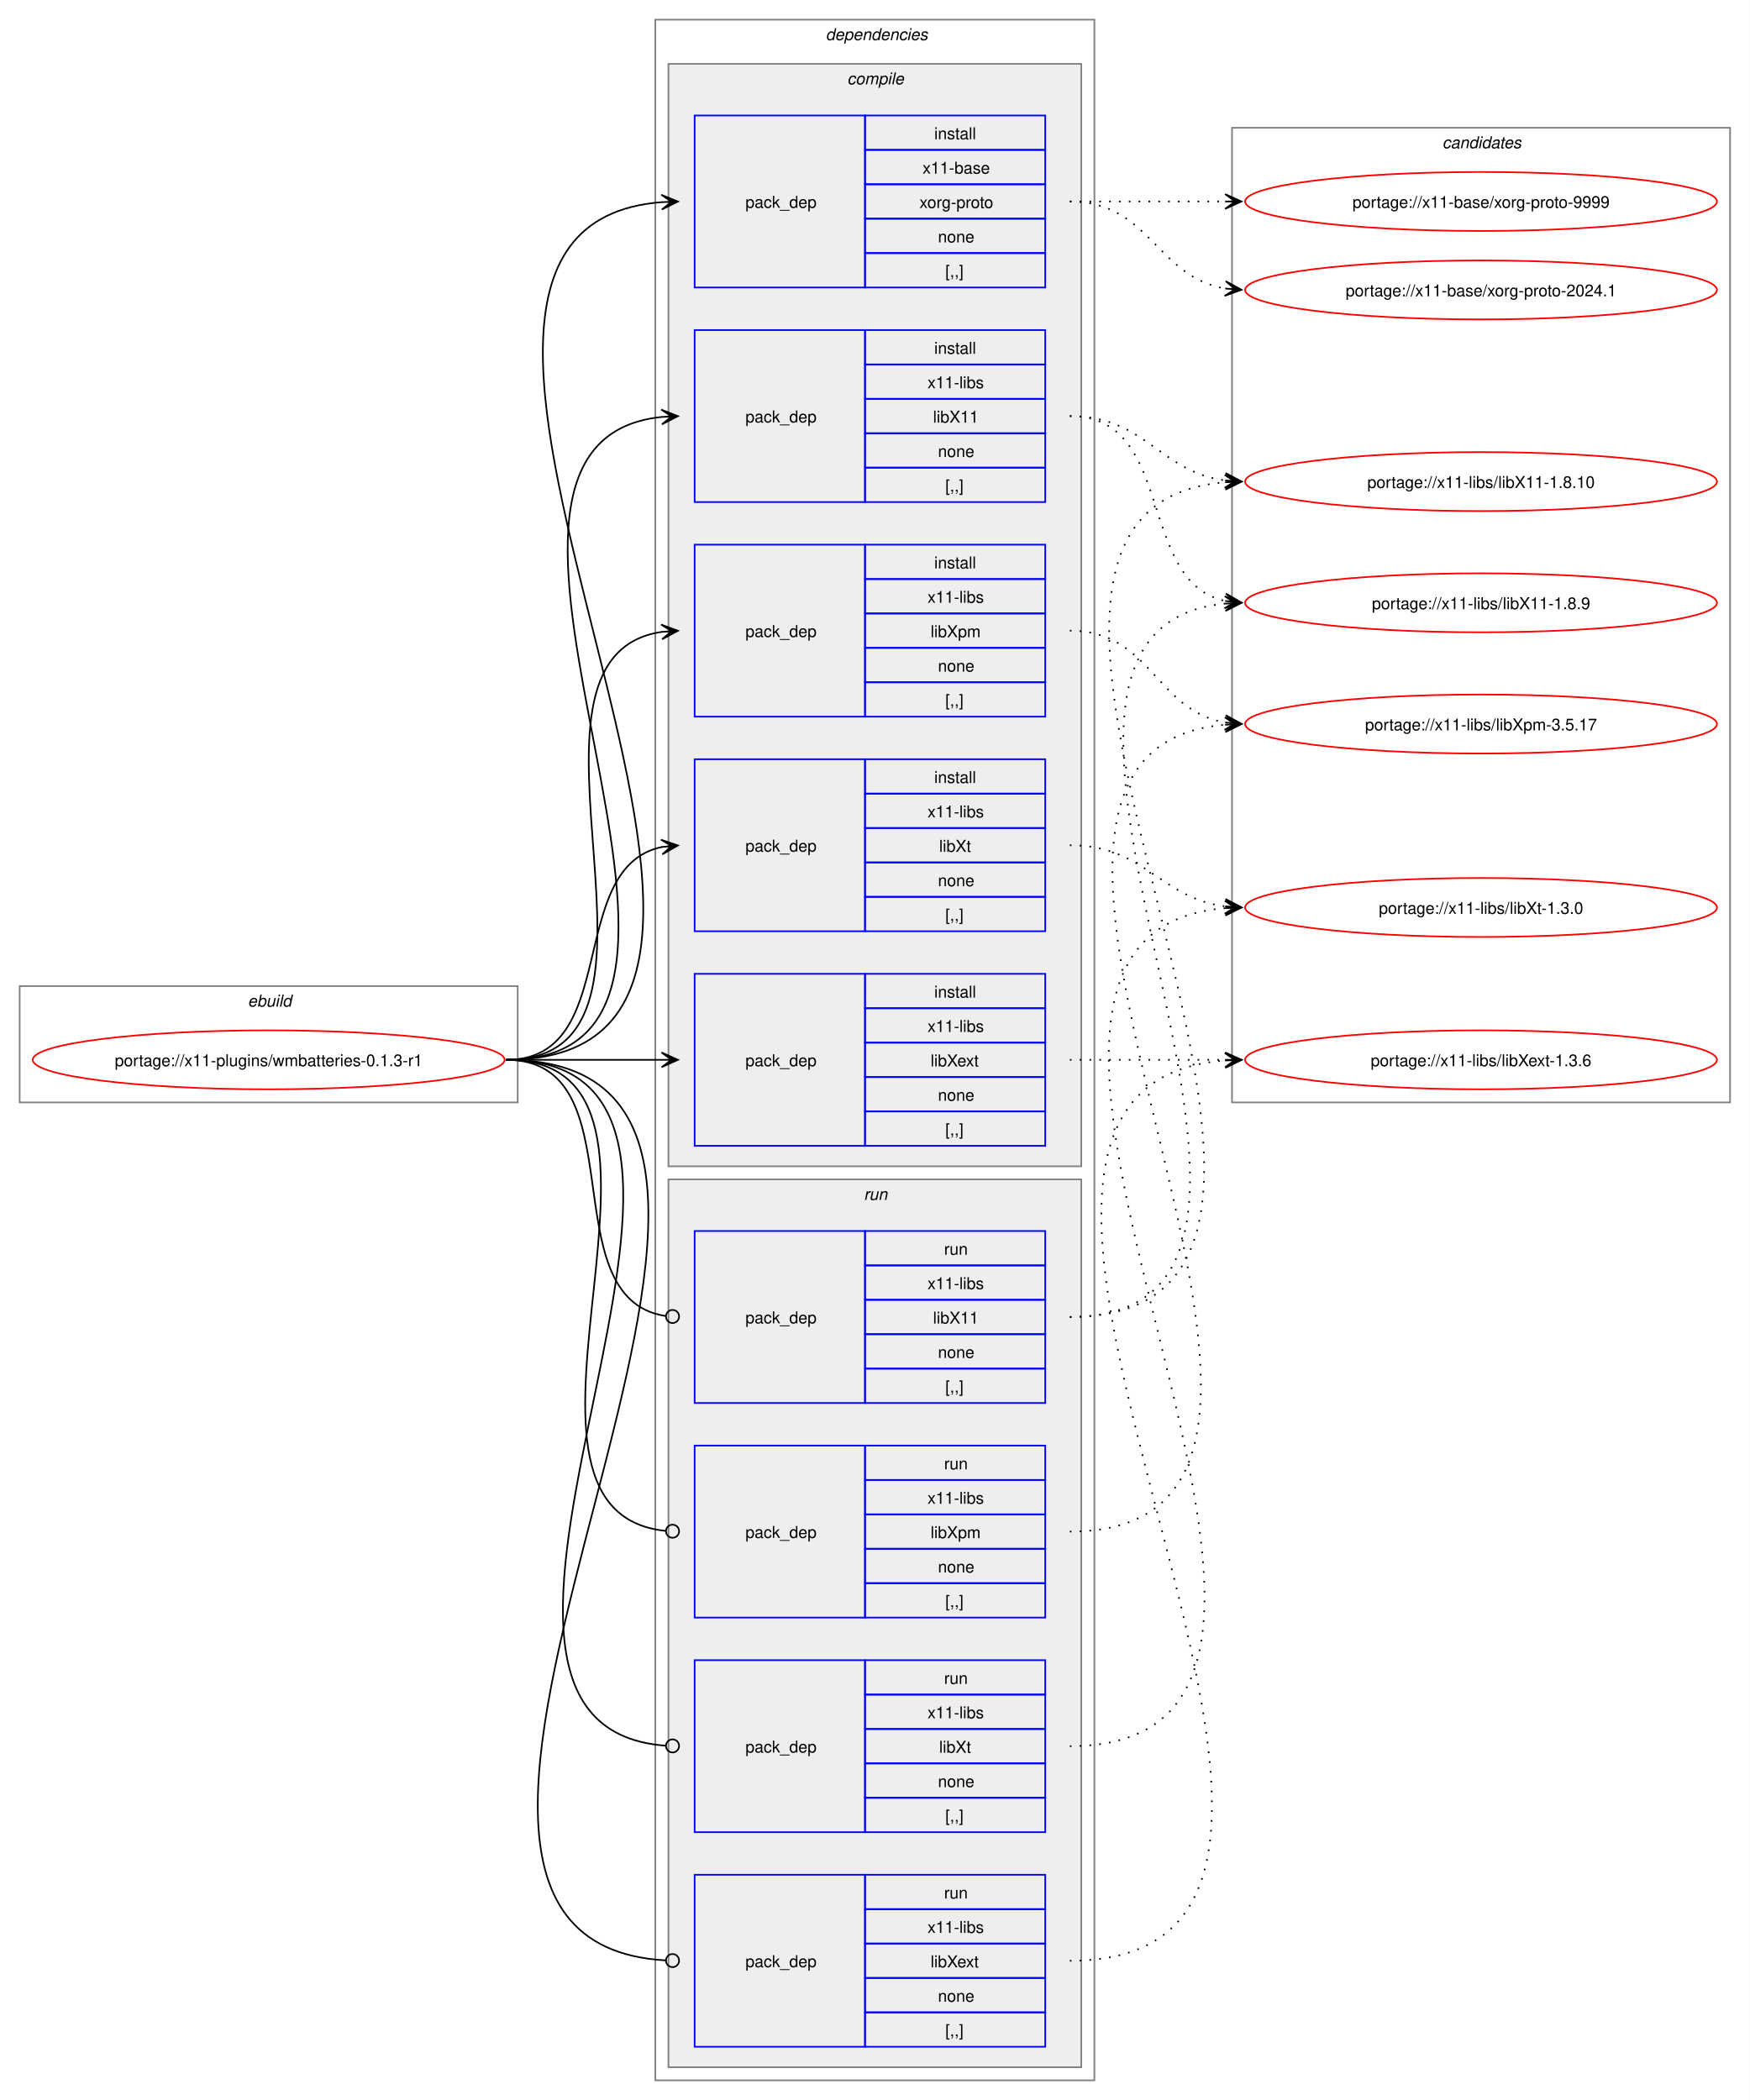
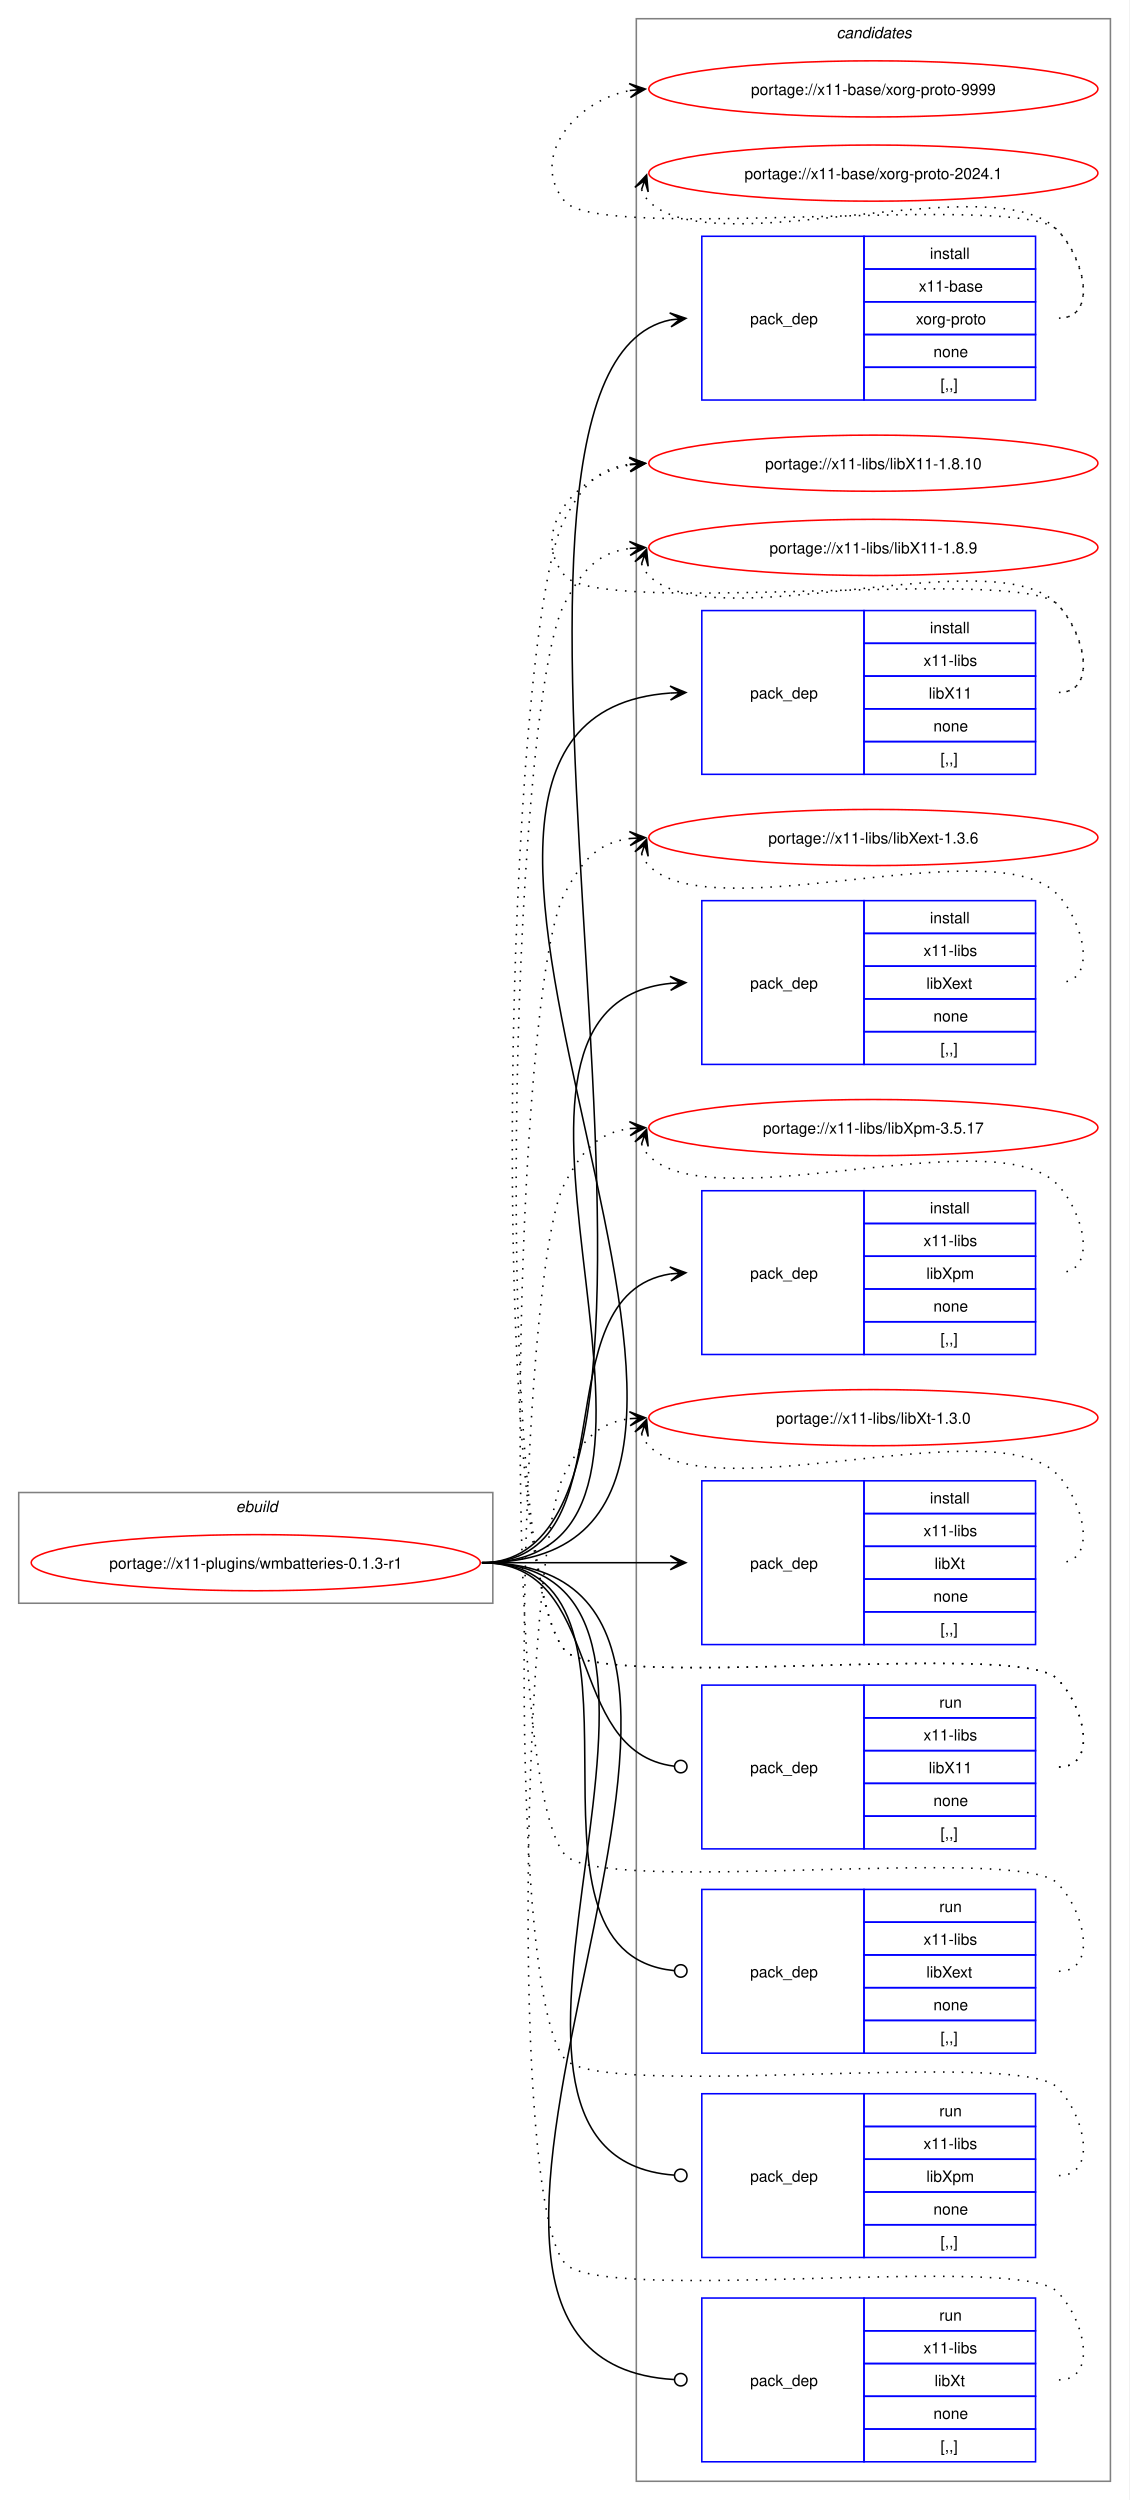
- <svg xmlns="http://www.w3.org/2000/svg" xmlns:xlink="http://www.w3.org/1999/xlink" width="1068pt" height="1282pt" viewBox="0.00 0.00 1068.00 1282.00">
-   <g id="graph0" class="graph" transform="scale(1 1) rotate(0) translate(4 1278)">
-     <polygon fill="white" stroke="none" points="-4,4 -4,-1278 1064,-1278 1064,4 -4,4" />
+ <svg xmlns="http://www.w3.org/2000/svg" xmlns:xlink="http://www.w3.org/1999/xlink" width="724pt" height="1603pt" viewBox="0.00 0.00 724.00 1603.00">
+   <g id="graph0" class="graph" transform="scale(1 1) rotate(0) translate(4 1599)">
+     <polygon fill="white" stroke="none" points="-4,4 -4,-1599 720,-1599 720,4 -4,4" />
+     <g id="clust15" class="cluster">
+       <polygon fill="none" stroke="gray" points="404,-8 404,-1587 708,-1587 708,-8 404,-8" />
+       <text text-anchor="start" x="532.38" y="-1574.5" font-family="Helvetica,sans-Serif" font-style="italic" font-size="10.00">candidates</text>
+     </g>
    <g id="clust1" class="cluster">
-       <polygon fill="none" stroke="gray" points="8,-605 8,-676 312,-676 312,-605 8,-605" />
-       <text text-anchor="start" x="147.25" y="-663.5" font-family="Helvetica,sans-Serif" font-style="italic" font-size="10.00">ebuild</text>
-     </g>
-     <g id="clust2" class="cluster">
-       <polygon fill="none" stroke="gray" points="396,-8 396,-1266 664,-1266 664,-8 396,-8" />
-       <text text-anchor="start" x="500" y="-1253.5" font-family="Helvetica,sans-Serif" font-style="italic" font-size="10.00">dependencies</text>
-     </g>
-     <g id="clust3" class="cluster">
-       <polygon fill="#eeeeee" stroke="gray" points="404,-566 404,-1239 656,-1239 656,-566 404,-566" />
-       <text text-anchor="start" x="513.12" y="-1226.5" font-family="Helvetica,sans-Serif" font-style="italic" font-size="10.00">compile</text>
-     </g>
-     <g id="clust10" class="cluster">
-       <polygon fill="#eeeeee" stroke="gray" points="404,-16 404,-558 656,-558 656,-16 404,-16" />
-       <text text-anchor="start" x="523.25" y="-545.5" font-family="Helvetica,sans-Serif" font-style="italic" font-size="10.00">run</text>
-     </g>
-     <g id="clust15" class="cluster">
-       <polygon fill="none" stroke="gray" points="748,-605 748,-1200 1052,-1200 1052,-605 748,-605" />
-       <text text-anchor="start" x="876.38" y="-1187.5" font-family="Helvetica,sans-Serif" font-style="italic" font-size="10.00">candidates</text>
+       <polygon fill="none" stroke="gray" points="8,-571 8,-642 312,-642 312,-571 8,-571" />
+       <text text-anchor="start" x="147.25" y="-629.5" font-family="Helvetica,sans-Serif" font-style="italic" font-size="10.00">ebuild</text>
    </g>
    <g id="node1" class="node">
      <g id="a_node1">
        <a xlink:href="../x11-plugins/wmbatteries-0.1.3-r1.svg" xlink:title="portage://x11-plugins/wmbatteries-0.1.3-r1">
-           <ellipse fill="none" stroke="red" cx="160" cy="-631" rx="144" ry="18" />
-           <text text-anchor="middle" x="160" y="-627.12" font-family="Helvetica,sans-Serif" font-size="10.00">portage://x11-plugins/wmbatteries-0.1.3-r1</text>
+           <ellipse fill="none" stroke="red" cx="160" cy="-597" rx="144" ry="18" />
+           <text text-anchor="middle" x="160" y="-593.12" font-family="Helvetica,sans-Serif" font-size="10.00">portage://x11-plugins/wmbatteries-0.1.3-r1</text>
        </a>
      </g>
    </g>
    <g id="node2" class="node">
-       <polygon fill="none" stroke="blue" points="420,-1102.5 420,-1207.5 524,-1207.5 524,-1102.5 420,-1102.5" />
-       <text text-anchor="start" x="451" y="-1151.12" font-family="Helvetica,sans-Serif" font-size="10.00">pack_dep</text>
-       <polygon fill="none" stroke="blue" points="524,-1186.5 524,-1207.5 634,-1207.5 634,-1186.5 524,-1186.5" />
-       <text text-anchor="start" x="566.25" y="-1193" font-family="Helvetica,sans-Serif" font-size="10.00">install</text>
-       <polygon fill="none" stroke="blue" points="524,-1165.5 524,-1186.5 634,-1186.5 634,-1165.5 524,-1165.5" />
-       <text text-anchor="start" x="559.12" y="-1172" font-family="Helvetica,sans-Serif" font-size="10.00">x11-base</text>
-       <polygon fill="none" stroke="blue" points="524,-1144.5 524,-1165.5 634,-1165.5 634,-1144.5 524,-1144.5" />
-       <text text-anchor="start" x="557.25" y="-1151" font-family="Helvetica,sans-Serif" font-size="10.00">xorg-proto</text>
-       <polygon fill="none" stroke="blue" points="524,-1123.5 524,-1144.5 634,-1144.5 634,-1123.5 524,-1123.5" />
-       <text text-anchor="start" x="568.5" y="-1130" font-family="Helvetica,sans-Serif" font-size="10.00">none</text>
-       <polygon fill="none" stroke="blue" points="524,-1102.5 524,-1123.5 634,-1123.5 634,-1102.5 524,-1102.5" />
-       <text text-anchor="start" x="573" y="-1109" font-family="Helvetica,sans-Serif" font-size="10.00">[,,]</text>
+       <polygon fill="none" stroke="blue" points="446,-1342.5 446,-1447.5 550,-1447.5 550,-1342.5 446,-1342.5" />
+       <text text-anchor="start" x="477" y="-1391.12" font-family="Helvetica,sans-Serif" font-size="10.00">pack_dep</text>
+       <polygon fill="none" stroke="blue" points="550,-1426.5 550,-1447.5 660,-1447.5 660,-1426.5 550,-1426.5" />
+       <text text-anchor="start" x="592.25" y="-1433" font-family="Helvetica,sans-Serif" font-size="10.00">install</text>
+       <polygon fill="none" stroke="blue" points="550,-1405.5 550,-1426.5 660,-1426.5 660,-1405.5 550,-1405.5" />
+       <text text-anchor="start" x="585.12" y="-1412" font-family="Helvetica,sans-Serif" font-size="10.00">x11-base</text>
+       <polygon fill="none" stroke="blue" points="550,-1384.5 550,-1405.5 660,-1405.5 660,-1384.5 550,-1384.5" />
+       <text text-anchor="start" x="583.25" y="-1391" font-family="Helvetica,sans-Serif" font-size="10.00">xorg-proto</text>
+       <polygon fill="none" stroke="blue" points="550,-1363.5 550,-1384.5 660,-1384.5 660,-1363.5 550,-1363.5" />
+       <text text-anchor="start" x="594.5" y="-1370" font-family="Helvetica,sans-Serif" font-size="10.00">none</text>
+       <polygon fill="none" stroke="blue" points="550,-1342.5 550,-1363.5 660,-1363.5 660,-1342.5 550,-1342.5" />
+       <text text-anchor="start" x="599" y="-1349" font-family="Helvetica,sans-Serif" font-size="10.00">[,,]</text>
    </g>
    <g id="edge1" class="edge">
-       <path fill="none" stroke="black" d="M305,-631C538.78,-631 185.13,-1138.25 399.98,-1154.6" />
-       <polygon fill="black" stroke="black" points="409.78,-1154.96 399.62,-1159.09 406,-1154.82 399.79,-1154.59 399.79,-1154.59 399.79,-1154.59 406,-1154.82 399.95,-1150.09 409.78,-1154.96" />
+       <path fill="none" stroke="black" d="M305,-597C480.88,-597 266.84,-1361.08 425.97,-1393.91" />
+       <polygon fill="black" stroke="black" points="435.79,-1394.88 425.39,-1398.38 432.02,-1394.51 425.84,-1393.9 425.84,-1393.9 425.84,-1393.9 432.02,-1394.51 426.28,-1389.42 435.79,-1394.88" />
    </g>
    <g id="node3" class="node">
-       <polygon fill="none" stroke="blue" points="420,-971.5 420,-1076.5 524,-1076.5 524,-971.5 420,-971.5" />
-       <text text-anchor="start" x="451" y="-1020.12" font-family="Helvetica,sans-Serif" font-size="10.00">pack_dep</text>
-       <polygon fill="none" stroke="blue" points="524,-1055.5 524,-1076.5 634,-1076.5 634,-1055.5 524,-1055.5" />
-       <text text-anchor="start" x="566.25" y="-1062" font-family="Helvetica,sans-Serif" font-size="10.00">install</text>
-       <polygon fill="none" stroke="blue" points="524,-1034.5 524,-1055.5 634,-1055.5 634,-1034.5 524,-1034.5" />
-       <text text-anchor="start" x="562.12" y="-1041" font-family="Helvetica,sans-Serif" font-size="10.00">x11-libs</text>
-       <polygon fill="none" stroke="blue" points="524,-1013.5 524,-1034.5 634,-1034.5 634,-1013.5 524,-1013.5" />
-       <text text-anchor="start" x="565.5" y="-1020" font-family="Helvetica,sans-Serif" font-size="10.00">libX11</text>
-       <polygon fill="none" stroke="blue" points="524,-992.5 524,-1013.5 634,-1013.5 634,-992.5 524,-992.5" />
-       <text text-anchor="start" x="568.5" y="-999" font-family="Helvetica,sans-Serif" font-size="10.00">none</text>
-       <polygon fill="none" stroke="blue" points="524,-971.5 524,-992.5 634,-992.5 634,-971.5 524,-971.5" />
-       <text text-anchor="start" x="573" y="-978" font-family="Helvetica,sans-Serif" font-size="10.00">[,,]</text>
+       <polygon fill="none" stroke="blue" points="446,-1102.5 446,-1207.5 550,-1207.5 550,-1102.5 446,-1102.5" />
+       <text text-anchor="start" x="477" y="-1151.12" font-family="Helvetica,sans-Serif" font-size="10.00">pack_dep</text>
+       <polygon fill="none" stroke="blue" points="550,-1186.5 550,-1207.5 660,-1207.5 660,-1186.5 550,-1186.5" />
+       <text text-anchor="start" x="592.25" y="-1193" font-family="Helvetica,sans-Serif" font-size="10.00">install</text>
+       <polygon fill="none" stroke="blue" points="550,-1165.5 550,-1186.5 660,-1186.5 660,-1165.5 550,-1165.5" />
+       <text text-anchor="start" x="588.12" y="-1172" font-family="Helvetica,sans-Serif" font-size="10.00">x11-libs</text>
+       <polygon fill="none" stroke="blue" points="550,-1144.5 550,-1165.5 660,-1165.5 660,-1144.5 550,-1144.5" />
+       <text text-anchor="start" x="591.5" y="-1151" font-family="Helvetica,sans-Serif" font-size="10.00">libX11</text>
+       <polygon fill="none" stroke="blue" points="550,-1123.5 550,-1144.5 660,-1144.5 660,-1123.5 550,-1123.5" />
+       <text text-anchor="start" x="594.5" y="-1130" font-family="Helvetica,sans-Serif" font-size="10.00">none</text>
+       <polygon fill="none" stroke="blue" points="550,-1102.5 550,-1123.5 660,-1123.5 660,-1102.5 550,-1102.5" />
+       <text text-anchor="start" x="599" y="-1109" font-family="Helvetica,sans-Serif" font-size="10.00">[,,]</text>
    </g>
    <g id="edge2" class="edge">
-       <path fill="none" stroke="black" d="M305,-631C482.02,-631 240.88,-1007.29 399.94,-1023.46" />
-       <polygon fill="black" stroke="black" points="409.78,-1023.94 399.58,-1027.95 406.01,-1023.76 399.79,-1023.46 399.79,-1023.46 399.79,-1023.46 406.01,-1023.76 400.01,-1018.96 409.78,-1023.94" />
+       <path fill="none" stroke="black" d="M305,-597C555.99,-597 193.44,-1138.24 425.86,-1154.62" />
+       <polygon fill="black" stroke="black" points="435.78,-1154.96 425.63,-1159.12 432,-1154.83 425.79,-1154.62 425.79,-1154.62 425.79,-1154.62 432,-1154.83 425.94,-1150.12 435.78,-1154.96" />
    </g>
    <g id="node4" class="node">
-       <polygon fill="none" stroke="blue" points="420,-578.5 420,-683.5 524,-683.5 524,-578.5 420,-578.5" />
-       <text text-anchor="start" x="451" y="-627.12" font-family="Helvetica,sans-Serif" font-size="10.00">pack_dep</text>
-       <polygon fill="none" stroke="blue" points="524,-662.5 524,-683.5 634,-683.5 634,-662.5 524,-662.5" />
-       <text text-anchor="start" x="566.25" y="-669" font-family="Helvetica,sans-Serif" font-size="10.00">install</text>
-       <polygon fill="none" stroke="blue" points="524,-641.5 524,-662.5 634,-662.5 634,-641.5 524,-641.5" />
-       <text text-anchor="start" x="562.12" y="-648" font-family="Helvetica,sans-Serif" font-size="10.00">x11-libs</text>
-       <polygon fill="none" stroke="blue" points="524,-620.5 524,-641.5 634,-641.5 634,-620.5 524,-620.5" />
-       <text text-anchor="start" x="564" y="-627" font-family="Helvetica,sans-Serif" font-size="10.00">libXext</text>
-       <polygon fill="none" stroke="blue" points="524,-599.5 524,-620.5 634,-620.5 634,-599.5 524,-599.5" />
-       <text text-anchor="start" x="568.5" y="-606" font-family="Helvetica,sans-Serif" font-size="10.00">none</text>
-       <polygon fill="none" stroke="blue" points="524,-578.5 524,-599.5 634,-599.5 634,-578.5 524,-578.5" />
-       <text text-anchor="start" x="573" y="-585" font-family="Helvetica,sans-Serif" font-size="10.00">[,,]</text>
+       <polygon fill="none" stroke="blue" points="446,-916.5 446,-1021.5 550,-1021.5 550,-916.5 446,-916.5" />
+       <text text-anchor="start" x="477" y="-965.12" font-family="Helvetica,sans-Serif" font-size="10.00">pack_dep</text>
+       <polygon fill="none" stroke="blue" points="550,-1000.5 550,-1021.5 660,-1021.5 660,-1000.5 550,-1000.5" />
+       <text text-anchor="start" x="592.25" y="-1007" font-family="Helvetica,sans-Serif" font-size="10.00">install</text>
+       <polygon fill="none" stroke="blue" points="550,-979.5 550,-1000.5 660,-1000.5 660,-979.5 550,-979.5" />
+       <text text-anchor="start" x="588.12" y="-986" font-family="Helvetica,sans-Serif" font-size="10.00">x11-libs</text>
+       <polygon fill="none" stroke="blue" points="550,-958.5 550,-979.5 660,-979.5 660,-958.5 550,-958.5" />
+       <text text-anchor="start" x="590" y="-965" font-family="Helvetica,sans-Serif" font-size="10.00">libXext</text>
+       <polygon fill="none" stroke="blue" points="550,-937.5 550,-958.5 660,-958.5 660,-937.5 550,-937.5" />
+       <text text-anchor="start" x="594.5" y="-944" font-family="Helvetica,sans-Serif" font-size="10.00">none</text>
+       <polygon fill="none" stroke="blue" points="550,-916.5 550,-937.5 660,-937.5 660,-916.5 550,-916.5" />
+       <text text-anchor="start" x="599" y="-923" font-family="Helvetica,sans-Serif" font-size="10.00">[,,]</text>
    </g>
    <g id="edge3" class="edge">
-       <path fill="none" stroke="black" d="M305,-631C348.25,-631 361.72,-631 400.08,-631" />
-       <polygon fill="black" stroke="black" points="409.78,-631 399.78,-635.5 406,-631 399.78,-631 399.78,-631 399.78,-631 406,-631 399.78,-626.5 409.78,-631" />
+       <path fill="none" stroke="black" d="M305,-597C476.66,-597 270.79,-953.19 426.23,-968.49" />
+       <polygon fill="black" stroke="black" points="435.78,-968.94 425.58,-972.97 432.01,-968.76 425.79,-968.47 425.79,-968.47 425.79,-968.47 432.01,-968.76 426.01,-963.98 435.78,-968.94" />
    </g>
    <g id="node5" class="node">
-       <polygon fill="none" stroke="blue" points="420,-840.5 420,-945.5 524,-945.5 524,-840.5 420,-840.5" />
-       <text text-anchor="start" x="451" y="-889.12" font-family="Helvetica,sans-Serif" font-size="10.00">pack_dep</text>
-       <polygon fill="none" stroke="blue" points="524,-924.5 524,-945.5 634,-945.5 634,-924.5 524,-924.5" />
-       <text text-anchor="start" x="566.25" y="-931" font-family="Helvetica,sans-Serif" font-size="10.00">install</text>
-       <polygon fill="none" stroke="blue" points="524,-903.5 524,-924.5 634,-924.5 634,-903.5 524,-903.5" />
-       <text text-anchor="start" x="562.12" y="-910" font-family="Helvetica,sans-Serif" font-size="10.00">x11-libs</text>
-       <polygon fill="none" stroke="blue" points="524,-882.5 524,-903.5 634,-903.5 634,-882.5 524,-882.5" />
-       <text text-anchor="start" x="564" y="-889" font-family="Helvetica,sans-Serif" font-size="10.00">libXpm</text>
-       <polygon fill="none" stroke="blue" points="524,-861.5 524,-882.5 634,-882.5 634,-861.5 524,-861.5" />
-       <text text-anchor="start" x="568.5" y="-868" font-family="Helvetica,sans-Serif" font-size="10.00">none</text>
-       <polygon fill="none" stroke="blue" points="524,-840.5 524,-861.5 634,-861.5 634,-840.5 524,-840.5" />
-       <text text-anchor="start" x="573" y="-847" font-family="Helvetica,sans-Serif" font-size="10.00">[,,]</text>
+       <polygon fill="none" stroke="blue" points="446,-730.5 446,-835.5 550,-835.5 550,-730.5 446,-730.5" />
+       <text text-anchor="start" x="477" y="-779.12" font-family="Helvetica,sans-Serif" font-size="10.00">pack_dep</text>
+       <polygon fill="none" stroke="blue" points="550,-814.5 550,-835.5 660,-835.5 660,-814.5 550,-814.5" />
+       <text text-anchor="start" x="592.25" y="-821" font-family="Helvetica,sans-Serif" font-size="10.00">install</text>
+       <polygon fill="none" stroke="blue" points="550,-793.5 550,-814.5 660,-814.5 660,-793.5 550,-793.5" />
+       <text text-anchor="start" x="588.12" y="-800" font-family="Helvetica,sans-Serif" font-size="10.00">x11-libs</text>
+       <polygon fill="none" stroke="blue" points="550,-772.5 550,-793.5 660,-793.5 660,-772.5 550,-772.5" />
+       <text text-anchor="start" x="590" y="-779" font-family="Helvetica,sans-Serif" font-size="10.00">libXpm</text>
+       <polygon fill="none" stroke="blue" points="550,-751.5 550,-772.5 660,-772.5 660,-751.5 550,-751.5" />
+       <text text-anchor="start" x="594.5" y="-758" font-family="Helvetica,sans-Serif" font-size="10.00">none</text>
+       <polygon fill="none" stroke="blue" points="550,-730.5 550,-751.5 660,-751.5 660,-730.5 550,-730.5" />
+       <text text-anchor="start" x="599" y="-737" font-family="Helvetica,sans-Serif" font-size="10.00">[,,]</text>
    </g>
    <g id="edge4" class="edge">
-       <path fill="none" stroke="black" d="M305,-631C426.69,-631 294.2,-876.88 400,-892.25" />
-       <polygon fill="black" stroke="black" points="409.78,-892.92 399.5,-896.72 406.01,-892.66 399.81,-892.24 399.81,-892.24 399.81,-892.24 406.01,-892.66 400.11,-887.75 409.78,-892.92" />
+       <path fill="none" stroke="black" d="M305,-597C402.41,-597 340.9,-768.75 425.89,-782.17" />
+       <polygon fill="black" stroke="black" points="435.78,-782.91 425.48,-786.65 432.01,-782.63 425.81,-782.17 425.81,-782.17 425.81,-782.17 432.01,-782.63 426.15,-777.68 435.78,-782.91" />
    </g>
    <g id="node6" class="node">
-       <polygon fill="none" stroke="blue" points="420,-709.5 420,-814.5 524,-814.5 524,-709.5 420,-709.5" />
-       <text text-anchor="start" x="451" y="-758.12" font-family="Helvetica,sans-Serif" font-size="10.00">pack_dep</text>
-       <polygon fill="none" stroke="blue" points="524,-793.5 524,-814.5 634,-814.5 634,-793.5 524,-793.5" />
-       <text text-anchor="start" x="566.25" y="-800" font-family="Helvetica,sans-Serif" font-size="10.00">install</text>
-       <polygon fill="none" stroke="blue" points="524,-772.5 524,-793.5 634,-793.5 634,-772.5 524,-772.5" />
-       <text text-anchor="start" x="562.12" y="-779" font-family="Helvetica,sans-Serif" font-size="10.00">x11-libs</text>
-       <polygon fill="none" stroke="blue" points="524,-751.5 524,-772.5 634,-772.5 634,-751.5 524,-751.5" />
-       <text text-anchor="start" x="569.25" y="-758" font-family="Helvetica,sans-Serif" font-size="10.00">libXt</text>
-       <polygon fill="none" stroke="blue" points="524,-730.5 524,-751.5 634,-751.5 634,-730.5 524,-730.5" />
-       <text text-anchor="start" x="568.5" y="-737" font-family="Helvetica,sans-Serif" font-size="10.00">none</text>
-       <polygon fill="none" stroke="blue" points="524,-709.5 524,-730.5 634,-730.5 634,-709.5 524,-709.5" />
-       <text text-anchor="start" x="573" y="-716" font-family="Helvetica,sans-Serif" font-size="10.00">[,,]</text>
+       <polygon fill="none" stroke="blue" points="446,-544.5 446,-649.5 550,-649.5 550,-544.5 446,-544.5" />
+       <text text-anchor="start" x="477" y="-593.12" font-family="Helvetica,sans-Serif" font-size="10.00">pack_dep</text>
+       <polygon fill="none" stroke="blue" points="550,-628.5 550,-649.5 660,-649.5 660,-628.5 550,-628.5" />
+       <text text-anchor="start" x="592.25" y="-635" font-family="Helvetica,sans-Serif" font-size="10.00">install</text>
+       <polygon fill="none" stroke="blue" points="550,-607.5 550,-628.5 660,-628.5 660,-607.5 550,-607.5" />
+       <text text-anchor="start" x="588.12" y="-614" font-family="Helvetica,sans-Serif" font-size="10.00">x11-libs</text>
+       <polygon fill="none" stroke="blue" points="550,-586.5 550,-607.5 660,-607.5 660,-586.5 550,-586.5" />
+       <text text-anchor="start" x="595.25" y="-593" font-family="Helvetica,sans-Serif" font-size="10.00">libXt</text>
+       <polygon fill="none" stroke="blue" points="550,-565.5 550,-586.5 660,-586.5 660,-565.5 550,-565.5" />
+       <text text-anchor="start" x="594.5" y="-572" font-family="Helvetica,sans-Serif" font-size="10.00">none</text>
+       <polygon fill="none" stroke="blue" points="550,-544.5 550,-565.5 660,-565.5 660,-544.5 550,-544.5" />
+       <text text-anchor="start" x="599" y="-551" font-family="Helvetica,sans-Serif" font-size="10.00">[,,]</text>
    </g>
    <g id="edge5" class="edge">
-       <path fill="none" stroke="black" d="M305,-631C375.95,-631 340.39,-748.55 400.11,-760.95" />
-       <polygon fill="black" stroke="black" points="409.79,-761.88 399.4,-765.4 406.02,-761.52 399.83,-760.92 399.83,-760.92 399.83,-760.92 406.02,-761.52 400.27,-756.44 409.79,-761.88" />
+       <path fill="none" stroke="black" d="M305,-597C359.77,-597 376.19,-597 425.87,-597" />
+       <polygon fill="black" stroke="black" points="435.78,-597 425.78,-601.5 432,-597 425.78,-597 425.78,-597 425.78,-597 432,-597 425.78,-592.5 435.78,-597" />
    </g>
    <g id="node7" class="node">
-       <polygon fill="none" stroke="blue" points="420,-421.5 420,-526.5 524,-526.5 524,-421.5 420,-421.5" />
-       <text text-anchor="start" x="451" y="-470.12" font-family="Helvetica,sans-Serif" font-size="10.00">pack_dep</text>
-       <polygon fill="none" stroke="blue" points="524,-505.5 524,-526.5 634,-526.5 634,-505.5 524,-505.5" />
-       <text text-anchor="start" x="572.25" y="-512" font-family="Helvetica,sans-Serif" font-size="10.00">run</text>
-       <polygon fill="none" stroke="blue" points="524,-484.5 524,-505.5 634,-505.5 634,-484.5 524,-484.5" />
-       <text text-anchor="start" x="562.12" y="-491" font-family="Helvetica,sans-Serif" font-size="10.00">x11-libs</text>
-       <polygon fill="none" stroke="blue" points="524,-463.5 524,-484.5 634,-484.5 634,-463.5 524,-463.5" />
-       <text text-anchor="start" x="565.5" y="-470" font-family="Helvetica,sans-Serif" font-size="10.00">libX11</text>
-       <polygon fill="none" stroke="blue" points="524,-442.5 524,-463.5 634,-463.5 634,-442.5 524,-442.5" />
-       <text text-anchor="start" x="568.5" y="-449" font-family="Helvetica,sans-Serif" font-size="10.00">none</text>
-       <polygon fill="none" stroke="blue" points="524,-421.5 524,-442.5 634,-442.5 634,-421.5 524,-421.5" />
-       <text text-anchor="start" x="573" y="-428" font-family="Helvetica,sans-Serif" font-size="10.00">[,,]</text>
+       <polygon fill="none" stroke="blue" points="446,-413.5 446,-518.5 550,-518.5 550,-413.5 446,-413.5" />
+       <text text-anchor="start" x="477" y="-462.12" font-family="Helvetica,sans-Serif" font-size="10.00">pack_dep</text>
+       <polygon fill="none" stroke="blue" points="550,-497.5 550,-518.5 660,-518.5 660,-497.5 550,-497.5" />
+       <text text-anchor="start" x="598.25" y="-504" font-family="Helvetica,sans-Serif" font-size="10.00">run</text>
+       <polygon fill="none" stroke="blue" points="550,-476.5 550,-497.5 660,-497.5 660,-476.5 550,-476.5" />
+       <text text-anchor="start" x="588.12" y="-483" font-family="Helvetica,sans-Serif" font-size="10.00">x11-libs</text>
+       <polygon fill="none" stroke="blue" points="550,-455.5 550,-476.5 660,-476.5 660,-455.5 550,-455.5" />
+       <text text-anchor="start" x="591.5" y="-462" font-family="Helvetica,sans-Serif" font-size="10.00">libX11</text>
+       <polygon fill="none" stroke="blue" points="550,-434.5 550,-455.5 660,-455.5 660,-434.5 550,-434.5" />
+       <text text-anchor="start" x="594.5" y="-441" font-family="Helvetica,sans-Serif" font-size="10.00">none</text>
+       <polygon fill="none" stroke="blue" points="550,-413.5 550,-434.5 660,-434.5 660,-413.5 550,-413.5" />
+       <text text-anchor="start" x="599" y="-420" font-family="Helvetica,sans-Serif" font-size="10.00">[,,]</text>
    </g>
    <g id="edge6" class="edge">
-       <path fill="none" stroke="black" d="M305,-631C386.07,-631 331.24,-485.44 402.22,-474.63" />
-       <ellipse fill="none" stroke="black" cx="406.51" cy="-474.32" rx="4" ry="4" />
+       <path fill="none" stroke="black" d="M305,-597C384.59,-597 356.66,-475.54 428.27,-466.53" />
+       <ellipse fill="none" stroke="black" cx="432.51" cy="-466.27" rx="4" ry="4" />
    </g>
    <g id="node8" class="node">
-       <polygon fill="none" stroke="blue" points="420,-28.5 420,-133.5 524,-133.5 524,-28.5 420,-28.5" />
-       <text text-anchor="start" x="451" y="-77.12" font-family="Helvetica,sans-Serif" font-size="10.00">pack_dep</text>
-       <polygon fill="none" stroke="blue" points="524,-112.5 524,-133.5 634,-133.5 634,-112.5 524,-112.5" />
-       <text text-anchor="start" x="572.25" y="-119" font-family="Helvetica,sans-Serif" font-size="10.00">run</text>
-       <polygon fill="none" stroke="blue" points="524,-91.5 524,-112.5 634,-112.5 634,-91.5 524,-91.5" />
-       <text text-anchor="start" x="562.12" y="-98" font-family="Helvetica,sans-Serif" font-size="10.00">x11-libs</text>
-       <polygon fill="none" stroke="blue" points="524,-70.5 524,-91.5 634,-91.5 634,-70.5 524,-70.5" />
-       <text text-anchor="start" x="564" y="-77" font-family="Helvetica,sans-Serif" font-size="10.00">libXext</text>
-       <polygon fill="none" stroke="blue" points="524,-49.5 524,-70.5 634,-70.5 634,-49.5 524,-49.5" />
-       <text text-anchor="start" x="568.5" y="-56" font-family="Helvetica,sans-Serif" font-size="10.00">none</text>
-       <polygon fill="none" stroke="blue" points="524,-28.5 524,-49.5 634,-49.5 634,-28.5 524,-28.5" />
-       <text text-anchor="start" x="573" y="-35" font-family="Helvetica,sans-Serif" font-size="10.00">[,,]</text>
+       <polygon fill="none" stroke="blue" points="446,-282.5 446,-387.5 550,-387.5 550,-282.5 446,-282.5" />
+       <text text-anchor="start" x="477" y="-331.12" font-family="Helvetica,sans-Serif" font-size="10.00">pack_dep</text>
+       <polygon fill="none" stroke="blue" points="550,-366.5 550,-387.5 660,-387.5 660,-366.5 550,-366.5" />
+       <text text-anchor="start" x="598.25" y="-373" font-family="Helvetica,sans-Serif" font-size="10.00">run</text>
+       <polygon fill="none" stroke="blue" points="550,-345.5 550,-366.5 660,-366.5 660,-345.5 550,-345.5" />
+       <text text-anchor="start" x="588.12" y="-352" font-family="Helvetica,sans-Serif" font-size="10.00">x11-libs</text>
+       <polygon fill="none" stroke="blue" points="550,-324.5 550,-345.5 660,-345.5 660,-324.5 550,-324.5" />
+       <text text-anchor="start" x="590" y="-331" font-family="Helvetica,sans-Serif" font-size="10.00">libXext</text>
+       <polygon fill="none" stroke="blue" points="550,-303.5 550,-324.5 660,-324.5 660,-303.5 550,-303.5" />
+       <text text-anchor="start" x="594.5" y="-310" font-family="Helvetica,sans-Serif" font-size="10.00">none</text>
+       <polygon fill="none" stroke="blue" points="550,-282.5 550,-303.5 660,-303.5 660,-282.5 550,-282.5" />
+       <text text-anchor="start" x="599" y="-289" font-family="Helvetica,sans-Serif" font-size="10.00">[,,]</text>
    </g>
    <g id="edge7" class="edge">
-       <path fill="none" stroke="black" d="M305,-631C550.9,-631 171.53,-94.35 402.17,-81.24" />
-       <ellipse fill="none" stroke="black" cx="406.5" cy="-81.12" rx="4" ry="4" />
+       <path fill="none" stroke="black" d="M305,-597C432.33,-597 312.51,-347.14 428.25,-335.43" />
+       <ellipse fill="none" stroke="black" cx="432.51" cy="-335.22" rx="4" ry="4" />
    </g>
    <g id="node9" class="node">
-       <polygon fill="none" stroke="blue" points="420,-290.5 420,-395.5 524,-395.5 524,-290.5 420,-290.5" />
-       <text text-anchor="start" x="451" y="-339.12" font-family="Helvetica,sans-Serif" font-size="10.00">pack_dep</text>
-       <polygon fill="none" stroke="blue" points="524,-374.5 524,-395.5 634,-395.5 634,-374.5 524,-374.5" />
-       <text text-anchor="start" x="572.25" y="-381" font-family="Helvetica,sans-Serif" font-size="10.00">run</text>
-       <polygon fill="none" stroke="blue" points="524,-353.5 524,-374.5 634,-374.5 634,-353.5 524,-353.5" />
-       <text text-anchor="start" x="562.12" y="-360" font-family="Helvetica,sans-Serif" font-size="10.00">x11-libs</text>
-       <polygon fill="none" stroke="blue" points="524,-332.5 524,-353.5 634,-353.5 634,-332.5 524,-332.5" />
-       <text text-anchor="start" x="564" y="-339" font-family="Helvetica,sans-Serif" font-size="10.00">libXpm</text>
-       <polygon fill="none" stroke="blue" points="524,-311.5 524,-332.5 634,-332.5 634,-311.5 524,-311.5" />
-       <text text-anchor="start" x="568.5" y="-318" font-family="Helvetica,sans-Serif" font-size="10.00">none</text>
-       <polygon fill="none" stroke="blue" points="524,-290.5 524,-311.5 634,-311.5 634,-290.5 524,-290.5" />
-       <text text-anchor="start" x="573" y="-297" font-family="Helvetica,sans-Serif" font-size="10.00">[,,]</text>
+       <polygon fill="none" stroke="blue" points="446,-151.5 446,-256.5 550,-256.5 550,-151.5 446,-151.5" />
+       <text text-anchor="start" x="477" y="-200.12" font-family="Helvetica,sans-Serif" font-size="10.00">pack_dep</text>
+       <polygon fill="none" stroke="blue" points="550,-235.5 550,-256.5 660,-256.5 660,-235.5 550,-235.5" />
+       <text text-anchor="start" x="598.25" y="-242" font-family="Helvetica,sans-Serif" font-size="10.00">run</text>
+       <polygon fill="none" stroke="blue" points="550,-214.5 550,-235.5 660,-235.5 660,-214.5 550,-214.5" />
+       <text text-anchor="start" x="588.12" y="-221" font-family="Helvetica,sans-Serif" font-size="10.00">x11-libs</text>
+       <polygon fill="none" stroke="blue" points="550,-193.5 550,-214.5 660,-214.5 660,-193.5 550,-193.5" />
+       <text text-anchor="start" x="590" y="-200" font-family="Helvetica,sans-Serif" font-size="10.00">libXpm</text>
+       <polygon fill="none" stroke="blue" points="550,-172.5 550,-193.5 660,-193.5 660,-172.5 550,-172.5" />
+       <text text-anchor="start" x="594.5" y="-179" font-family="Helvetica,sans-Serif" font-size="10.00">none</text>
+       <polygon fill="none" stroke="blue" points="550,-151.5 550,-172.5 660,-172.5 660,-151.5 550,-151.5" />
+       <text text-anchor="start" x="599" y="-158" font-family="Helvetica,sans-Serif" font-size="10.00">[,,]</text>
    </g>
    <g id="edge8" class="edge">
-       <path fill="none" stroke="black" d="M305,-631C438.33,-631 281.95,-355.79 402.26,-343.43" />
-       <ellipse fill="none" stroke="black" cx="406.51" cy="-343.22" rx="4" ry="4" />
+       <path fill="none" stroke="black" d="M305,-597C486.2,-597 260.48,-216.94 428.17,-204.32" />
+       <ellipse fill="none" stroke="black" cx="432.5" cy="-204.16" rx="4" ry="4" />
    </g>
    <g id="node10" class="node">
-       <polygon fill="none" stroke="blue" points="420,-159.5 420,-264.5 524,-264.5 524,-159.5 420,-159.5" />
-       <text text-anchor="start" x="451" y="-208.12" font-family="Helvetica,sans-Serif" font-size="10.00">pack_dep</text>
-       <polygon fill="none" stroke="blue" points="524,-243.5 524,-264.5 634,-264.5 634,-243.5 524,-243.5" />
-       <text text-anchor="start" x="572.25" y="-250" font-family="Helvetica,sans-Serif" font-size="10.00">run</text>
-       <polygon fill="none" stroke="blue" points="524,-222.5 524,-243.5 634,-243.5 634,-222.5 524,-222.5" />
-       <text text-anchor="start" x="562.12" y="-229" font-family="Helvetica,sans-Serif" font-size="10.00">x11-libs</text>
-       <polygon fill="none" stroke="blue" points="524,-201.5 524,-222.5 634,-222.5 634,-201.5 524,-201.5" />
-       <text text-anchor="start" x="569.25" y="-208" font-family="Helvetica,sans-Serif" font-size="10.00">libXt</text>
-       <polygon fill="none" stroke="blue" points="524,-180.5 524,-201.5 634,-201.5 634,-180.5 524,-180.5" />
-       <text text-anchor="start" x="568.5" y="-187" font-family="Helvetica,sans-Serif" font-size="10.00">none</text>
-       <polygon fill="none" stroke="blue" points="524,-159.5 524,-180.5 634,-180.5 634,-159.5 524,-159.5" />
-       <text text-anchor="start" x="573" y="-166" font-family="Helvetica,sans-Serif" font-size="10.00">[,,]</text>
+       <polygon fill="none" stroke="blue" points="446,-20.5 446,-125.5 550,-125.5 550,-20.5 446,-20.5" />
+       <text text-anchor="start" x="477" y="-69.12" font-family="Helvetica,sans-Serif" font-size="10.00">pack_dep</text>
+       <polygon fill="none" stroke="blue" points="550,-104.5 550,-125.5 660,-125.5 660,-104.5 550,-104.5" />
+       <text text-anchor="start" x="598.25" y="-111" font-family="Helvetica,sans-Serif" font-size="10.00">run</text>
+       <polygon fill="none" stroke="blue" points="550,-83.5 550,-104.5 660,-104.5 660,-83.5 550,-83.5" />
+       <text text-anchor="start" x="588.12" y="-90" font-family="Helvetica,sans-Serif" font-size="10.00">x11-libs</text>
+       <polygon fill="none" stroke="blue" points="550,-62.5 550,-83.5 660,-83.5 660,-62.5 550,-62.5" />
+       <text text-anchor="start" x="595.25" y="-69" font-family="Helvetica,sans-Serif" font-size="10.00">libXt</text>
+       <polygon fill="none" stroke="blue" points="550,-41.5 550,-62.5 660,-62.5 660,-41.5 550,-41.5" />
+       <text text-anchor="start" x="594.5" y="-48" font-family="Helvetica,sans-Serif" font-size="10.00">none</text>
+       <polygon fill="none" stroke="blue" points="550,-20.5 550,-41.5 660,-41.5 660,-20.5 550,-20.5" />
+       <text text-anchor="start" x="599" y="-27" font-family="Helvetica,sans-Serif" font-size="10.00">[,,]</text>
    </g>
    <g id="edge9" class="edge">
-       <path fill="none" stroke="black" d="M305,-631C493.99,-631 227.75,-225.39 402.08,-212.32" />
-       <ellipse fill="none" stroke="black" cx="406.5" cy="-212.16" rx="4" ry="4" />
+       <path fill="none" stroke="black" d="M305,-597C542.12,-597 205.58,-86.22 428.14,-73.25" />
+       <ellipse fill="none" stroke="black" cx="432.5" cy="-73.13" rx="4" ry="4" />
    </g>
    <g id="node11" class="node">
      <g id="a_node11">
        <a xlink:href="../x11-base/xorg-proto-9999.svg" xlink:title="portage://x11-base/xorg-proto-9999">
-           <ellipse fill="none" stroke="red" cx="900" cy="-1155" rx="144" ry="18" />
-           <text text-anchor="middle" x="900" y="-1151.12" font-family="Helvetica,sans-Serif" font-size="10.00">portage://x11-base/xorg-proto-9999</text>
+           <ellipse fill="none" stroke="red" cx="556" cy="-1542" rx="144" ry="18" />
+           <text text-anchor="middle" x="556" y="-1538.12" font-family="Helvetica,sans-Serif" font-size="10.00">portage://x11-base/xorg-proto-9999</text>
        </a>
      </g>
    </g>
    <g id="edge10" class="edge">
-       <path fill="none" stroke="black" stroke-dasharray="1,5" d="M649,-1155C692.25,-1155 705.72,-1155 744.08,-1155" />
-       <polygon fill="black" stroke="black" points="753.78,-1155 743.78,-1159.5 750,-1155 743.78,-1155 743.78,-1155 743.78,-1155 750,-1155 743.78,-1150.5 753.78,-1155" />
+       <path fill="none" stroke="black" stroke-dasharray="1,5" d="M675,-1395C700.12,-1395 691.6,-1433.59 674,-1451.5 649.35,-1476.59 380.36,-1442.85 358,-1470 335.11,-1497.8 364.6,-1534.35 399.91,-1540.95" />
+       <polygon fill="black" stroke="black" points="409.79,-1541.89 399.41,-1545.43 406.02,-1541.53 399.83,-1540.95 399.83,-1540.95 399.83,-1540.95 406.02,-1541.53 400.25,-1536.47 409.79,-1541.89" />
    </g>
    <g id="node12" class="node">
      <g id="a_node12">
        <a xlink:href="../x11-base/xorg-proto-2024.1.svg" xlink:title="portage://x11-base/xorg-proto-2024.1">
-           <ellipse fill="none" stroke="red" cx="900" cy="-1101" rx="144" ry="18" />
-           <text text-anchor="middle" x="900" y="-1097.12" font-family="Helvetica,sans-Serif" font-size="10.00">portage://x11-base/xorg-proto-2024.1</text>
+           <ellipse fill="none" stroke="red" cx="556" cy="-1488" rx="144" ry="18" />
+           <text text-anchor="middle" x="556" y="-1484.12" font-family="Helvetica,sans-Serif" font-size="10.00">portage://x11-base/xorg-proto-2024.1</text>
        </a>
      </g>
    </g>
    <g id="edge11" class="edge">
-       <path fill="none" stroke="black" stroke-dasharray="1,5" d="M649,-1155C697.95,-1155 701.8,-1108.72 744.05,-1101.85" />
-       <polygon fill="black" stroke="black" points="753.79,-1101.09 744.16,-1106.35 750.01,-1101.39 743.82,-1101.87 743.82,-1101.87 743.82,-1101.87 750.01,-1101.39 743.47,-1097.38 753.79,-1101.09" />
+       <path fill="none" stroke="black" stroke-dasharray="1,5" d="M407.37,-1477.45C408.4,-1474.7 410.07,-1471.96 412,-1470 452.96,-1428.42 633.83,-1493.85 674,-1451.5 691.28,-1433.28 700.12,-1395 675,-1395" />
+       <polygon fill="black" stroke="black" points="410.6,-1486.85 403.09,-1478.86 409.37,-1483.27 407.34,-1477.39 407.34,-1477.39 407.34,-1477.39 409.37,-1483.27 411.6,-1475.93 410.6,-1486.85" />
    </g>
    <g id="node13" class="node">
      <g id="a_node13">
        <a xlink:href="../x11-libs/libX11-1.8.10.svg" xlink:title="portage://x11-libs/libX11-1.8.10">
-           <ellipse fill="none" stroke="red" cx="900" cy="-984" rx="144" ry="18" />
-           <text text-anchor="middle" x="900" y="-980.12" font-family="Helvetica,sans-Serif" font-size="10.00">portage://x11-libs/libX11-1.8.10</text>
+           <ellipse fill="none" stroke="red" cx="556" cy="-1302" rx="144" ry="18" />
+           <text text-anchor="middle" x="556" y="-1298.12" font-family="Helvetica,sans-Serif" font-size="10.00">portage://x11-libs/libX11-1.8.10</text>
        </a>
      </g>
    </g>
    <g id="edge12" class="edge">
-       <path fill="none" stroke="black" stroke-dasharray="1,5" d="M649,-1024C695.42,-1024 703.54,-990.01 743.98,-984.69" />
-       <polygon fill="black" stroke="black" points="753.78,-984.08 744.09,-989.2 750.01,-984.31 743.8,-984.71 743.8,-984.71 743.8,-984.71 750.01,-984.31 743.52,-980.21 753.78,-984.08" />
+       <path fill="none" stroke="black" stroke-dasharray="1,5" d="M675,-1155C700.12,-1155 691.6,-1193.59 674,-1211.5 649.35,-1236.59 380.36,-1202.85 358,-1230 335.11,-1257.8 364.6,-1294.35 399.91,-1300.95" />
+       <polygon fill="black" stroke="black" points="409.79,-1301.89 399.41,-1305.43 406.02,-1301.53 399.83,-1300.95 399.83,-1300.95 399.83,-1300.95 406.02,-1301.53 400.25,-1296.47 409.79,-1301.89" />
    </g>
    <g id="node14" class="node">
      <g id="a_node14">
        <a xlink:href="../x11-libs/libX11-1.8.9.svg" xlink:title="portage://x11-libs/libX11-1.8.9">
-           <ellipse fill="none" stroke="red" cx="900" cy="-910" rx="144" ry="18" />
-           <text text-anchor="middle" x="900" y="-906.12" font-family="Helvetica,sans-Serif" font-size="10.00">portage://x11-libs/libX11-1.8.9</text>
+           <ellipse fill="none" stroke="red" cx="556" cy="-1248" rx="144" ry="18" />
+           <text text-anchor="middle" x="556" y="-1244.12" font-family="Helvetica,sans-Serif" font-size="10.00">portage://x11-libs/libX11-1.8.9</text>
        </a>
      </g>
    </g>
    <g id="edge13" class="edge">
-       <path fill="none" stroke="black" stroke-dasharray="1,5" d="M649,-1024C714.13,-1024 689.26,-922.97 743.84,-911.13" />
-       <polygon fill="black" stroke="black" points="753.79,-910.12 744.29,-915.61 750.03,-910.5 743.84,-911.13 743.84,-911.13 743.84,-911.13 750.03,-910.5 743.39,-906.65 753.79,-910.12" />
+       <path fill="none" stroke="black" stroke-dasharray="1,5" d="M407.37,-1237.45C408.4,-1234.7 410.07,-1231.96 412,-1230 452.96,-1188.42 633.83,-1253.85 674,-1211.5 691.28,-1193.28 700.12,-1155 675,-1155" />
+       <polygon fill="black" stroke="black" points="410.6,-1246.85 403.09,-1238.86 409.37,-1243.27 407.34,-1237.39 407.34,-1237.39 407.34,-1237.39 409.37,-1243.27 411.6,-1235.93 410.6,-1246.85" />
    </g>
    <g id="node15" class="node">
      <g id="a_node15">
        <a xlink:href="../x11-libs/libXext-1.3.6.svg" xlink:title="portage://x11-libs/libXext-1.3.6">
-           <ellipse fill="none" stroke="red" cx="900" cy="-631" rx="144" ry="18" />
-           <text text-anchor="middle" x="900" y="-627.12" font-family="Helvetica,sans-Serif" font-size="10.00">portage://x11-libs/libXext-1.3.6</text>
+           <ellipse fill="none" stroke="red" cx="556" cy="-1062" rx="144" ry="18" />
+           <text text-anchor="middle" x="556" y="-1058.12" font-family="Helvetica,sans-Serif" font-size="10.00">portage://x11-libs/libXext-1.3.6</text>
        </a>
      </g>
    </g>
    <g id="edge14" class="edge">
-       <path fill="none" stroke="black" stroke-dasharray="1,5" d="M649,-631C692.25,-631 705.72,-631 744.08,-631" />
-       <polygon fill="black" stroke="black" points="753.78,-631 743.78,-635.5 750,-631 743.78,-631 743.78,-631 743.78,-631 750,-631 743.78,-626.5 753.78,-631" />
+       <path fill="none" stroke="black" stroke-dasharray="1,5" d="M407.37,-1051.45C408.4,-1048.7 410.07,-1045.96 412,-1044 452.96,-1002.42 633.83,-1067.85 674,-1025.5 691.28,-1007.28 700.12,-969 675,-969" />
+       <polygon fill="black" stroke="black" points="410.6,-1060.85 403.09,-1052.86 409.37,-1057.27 407.34,-1051.39 407.34,-1051.39 407.34,-1051.39 409.37,-1057.27 411.6,-1049.93 410.6,-1060.85" />
    </g>
    <g id="node16" class="node">
      <g id="a_node16">
        <a xlink:href="../x11-libs/libXpm-3.5.17.svg" xlink:title="portage://x11-libs/libXpm-3.5.17">
-           <ellipse fill="none" stroke="red" cx="900" cy="-836" rx="144" ry="18" />
-           <text text-anchor="middle" x="900" y="-832.12" font-family="Helvetica,sans-Serif" font-size="10.00">portage://x11-libs/libXpm-3.5.17</text>
+           <ellipse fill="none" stroke="red" cx="556" cy="-876" rx="144" ry="18" />
+           <text text-anchor="middle" x="556" y="-872.12" font-family="Helvetica,sans-Serif" font-size="10.00">portage://x11-libs/libXpm-3.5.17</text>
        </a>
      </g>
    </g>
    <g id="edge15" class="edge">
-       <path fill="none" stroke="black" stroke-dasharray="1,5" d="M649,-893C698.52,-893 701.36,-844.15 743.95,-836.9" />
-       <polygon fill="black" stroke="black" points="753.79,-836.1 744.18,-841.39 750.02,-836.4 743.82,-836.91 743.82,-836.91 743.82,-836.91 750.02,-836.4 743.45,-832.42 753.79,-836.1" />
+       <path fill="none" stroke="black" stroke-dasharray="1,5" d="M407.37,-865.45C408.4,-862.7 410.07,-859.96 412,-858 452.96,-816.42 633.83,-881.85 674,-839.5 691.28,-821.28 700.12,-783 675,-783" />
+       <polygon fill="black" stroke="black" points="410.6,-874.85 403.09,-866.86 409.37,-871.27 407.34,-865.39 407.34,-865.39 407.34,-865.39 409.37,-871.27 411.6,-863.93 410.6,-874.85" />
    </g>
    <g id="node17" class="node">
      <g id="a_node17">
        <a xlink:href="../x11-libs/libXt-1.3.0.svg" xlink:title="portage://x11-libs/libXt-1.3.0">
-           <ellipse fill="none" stroke="red" cx="900" cy="-724" rx="144" ry="18" />
-           <text text-anchor="middle" x="900" y="-720.12" font-family="Helvetica,sans-Serif" font-size="10.00">portage://x11-libs/libXt-1.3.0</text>
+           <ellipse fill="none" stroke="red" cx="556" cy="-690" rx="144" ry="18" />
+           <text text-anchor="middle" x="556" y="-686.12" font-family="Helvetica,sans-Serif" font-size="10.00">portage://x11-libs/libXt-1.3.0</text>
        </a>
      </g>
    </g>
    <g id="edge16" class="edge">
-       <path fill="none" stroke="black" stroke-dasharray="1,5" d="M649,-762C695.14,-762 703.76,-729.71 744.04,-724.66" />
-       <polygon fill="black" stroke="black" points="753.78,-724.07 744.07,-729.17 750.01,-724.3 743.8,-724.67 743.8,-724.67 743.8,-724.67 750.01,-724.3 743.53,-720.18 753.78,-724.07" />
+       <path fill="none" stroke="black" stroke-dasharray="1,5" d="M407.37,-679.45C408.4,-676.7 410.07,-673.96 412,-672 452.96,-630.42 633.83,-695.85 674,-653.5 691.28,-635.28 700.12,-597 675,-597" />
+       <polygon fill="black" stroke="black" points="410.6,-688.85 403.09,-680.86 409.37,-685.27 407.34,-679.39 407.34,-679.39 407.34,-679.39 409.37,-685.27 411.6,-677.93 410.6,-688.85" />
    </g>
    <g id="edge17" class="edge">
-       <path fill="none" stroke="black" stroke-dasharray="1,5" d="M649,-474C876.67,-474 535.18,-967.21 743.95,-983.58" />
-       <polygon fill="black" stroke="black" points="753.78,-983.95 743.62,-988.07 750,-983.81 743.79,-983.58 743.79,-983.58 743.79,-983.58 750,-983.81 743.96,-979.08 753.78,-983.95" />
+       <path fill="none" stroke="black" stroke-dasharray="1,5" d="M675,-466C700.12,-466 691.6,-504.59 674,-522.5 649.35,-547.59 380.36,-513.85 358,-541 306.8,-603.19 320.3,-1194.81 358,-1266 369.45,-1287.63 379.33,-1298.67 399.96,-1301.35" />
+       <polygon fill="black" stroke="black" points="409.78,-1301.93 399.54,-1305.83 406.01,-1301.7 399.8,-1301.34 399.8,-1301.34 399.8,-1301.34 406.01,-1301.7 400.07,-1296.85 409.78,-1301.93" />
    </g>
    <g id="edge18" class="edge">
-       <path fill="none" stroke="black" stroke-dasharray="1,5" d="M649,-474C844.53,-474 566.83,-893.14 743.87,-909.51" />
-       <polygon fill="black" stroke="black" points="753.78,-909.95 743.59,-914 750,-909.78 743.79,-909.5 743.79,-909.5 743.79,-909.5 750,-909.78 743.99,-905.01 753.78,-909.95" />
+       <path fill="none" stroke="black" stroke-dasharray="1,5" d="M675,-466C700.12,-466 691.6,-504.59 674,-522.5 649.35,-547.59 380.36,-513.85 358,-541 310.61,-598.56 323.11,-1146.11 358,-1212 369.45,-1233.63 379.33,-1244.67 399.96,-1247.35" />
+       <polygon fill="black" stroke="black" points="409.78,-1247.93 399.54,-1251.83 406.01,-1247.7 399.8,-1247.34 399.8,-1247.34 399.8,-1247.34 406.01,-1247.7 400.07,-1242.85 409.78,-1247.93" />
    </g>
    <g id="edge19" class="edge">
-       <path fill="none" stroke="black" stroke-dasharray="1,5" d="M649,-81C894.05,-81 518.15,-613.95 743.8,-630.6" />
-       <polygon fill="black" stroke="black" points="753.78,-630.96 743.63,-635.1 750,-630.82 743.79,-630.6 743.79,-630.6 743.79,-630.6 750,-630.82 743.95,-626.1 753.78,-630.96" />
+       <path fill="none" stroke="black" stroke-dasharray="1,5" d="M675,-335C700.12,-335 691.6,-373.59 674,-391.5 649.35,-416.59 380.36,-382.85 358,-410 314.5,-462.84 325.97,-965.52 358,-1026 369.45,-1047.63 379.33,-1058.67 399.96,-1061.35" />
+       <polygon fill="black" stroke="black" points="409.78,-1061.93 399.54,-1065.83 406.01,-1061.7 399.8,-1061.34 399.8,-1061.34 399.8,-1061.34 406.01,-1061.7 400.07,-1056.85 409.78,-1061.93" />
    </g>
    <g id="edge20" class="edge">
-       <path fill="none" stroke="black" stroke-dasharray="1,5" d="M649,-343C869.29,-343 542.41,-819.29 744,-835.57" />
-       <polygon fill="black" stroke="black" points="753.78,-835.95 743.62,-840.06 750,-835.81 743.79,-835.56 743.79,-835.56 743.79,-835.56 750,-835.81 743.96,-831.07 753.78,-835.95" />
+       <path fill="none" stroke="black" stroke-dasharray="1,5" d="M675,-204C700.12,-204 691.6,-242.59 674,-260.5 649.35,-285.59 380.36,-251.85 358,-279 318.38,-327.12 328.83,-784.92 358,-840 369.45,-861.63 379.33,-872.67 399.96,-875.35" />
+       <polygon fill="black" stroke="black" points="409.78,-875.93 399.54,-879.83 406.01,-875.7 399.8,-875.34 399.8,-875.34 399.8,-875.34 406.01,-875.7 400.07,-870.85 409.78,-875.93" />
    </g>
    <g id="edge21" class="edge">
-       <path fill="none" stroke="black" stroke-dasharray="1,5" d="M649,-212C877.52,-212 534.37,-707.14 743.91,-723.58" />
-       <polygon fill="black" stroke="black" points="753.78,-723.95 743.62,-728.07 750,-723.81 743.79,-723.58 743.79,-723.58 743.79,-723.58 750,-723.81 743.96,-719.08 753.78,-723.95" />
+       <path fill="none" stroke="black" stroke-dasharray="1,5" d="M675,-73C700.12,-73 691.6,-111.59 674,-129.5 649.35,-154.59 380.36,-120.85 358,-148 322.26,-191.4 331.69,-604.32 358,-654 369.45,-675.63 379.33,-686.67 399.96,-689.35" />
+       <polygon fill="black" stroke="black" points="409.78,-689.93 399.54,-693.83 406.01,-689.7 399.8,-689.34 399.8,-689.34 399.8,-689.34 406.01,-689.7 400.07,-684.85 409.78,-689.93" />
    </g>
  </g>
</svg>
